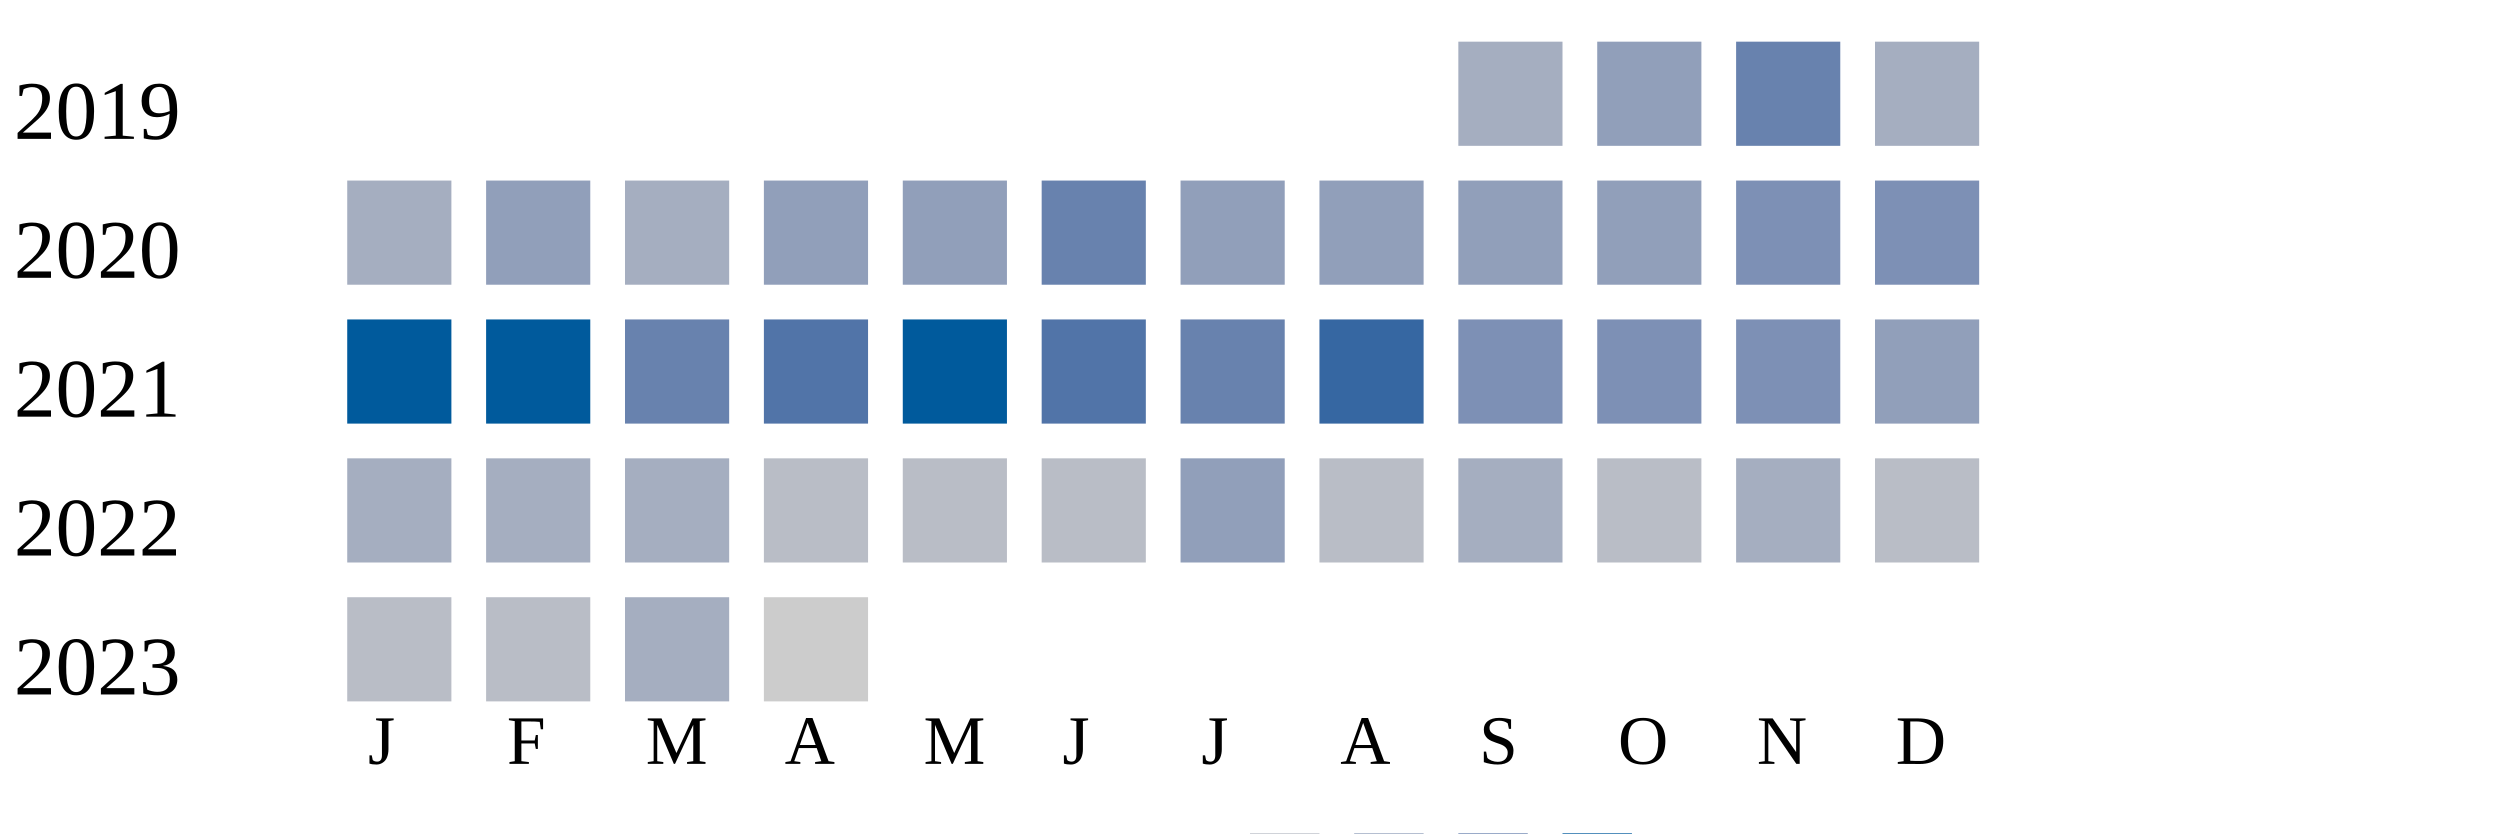
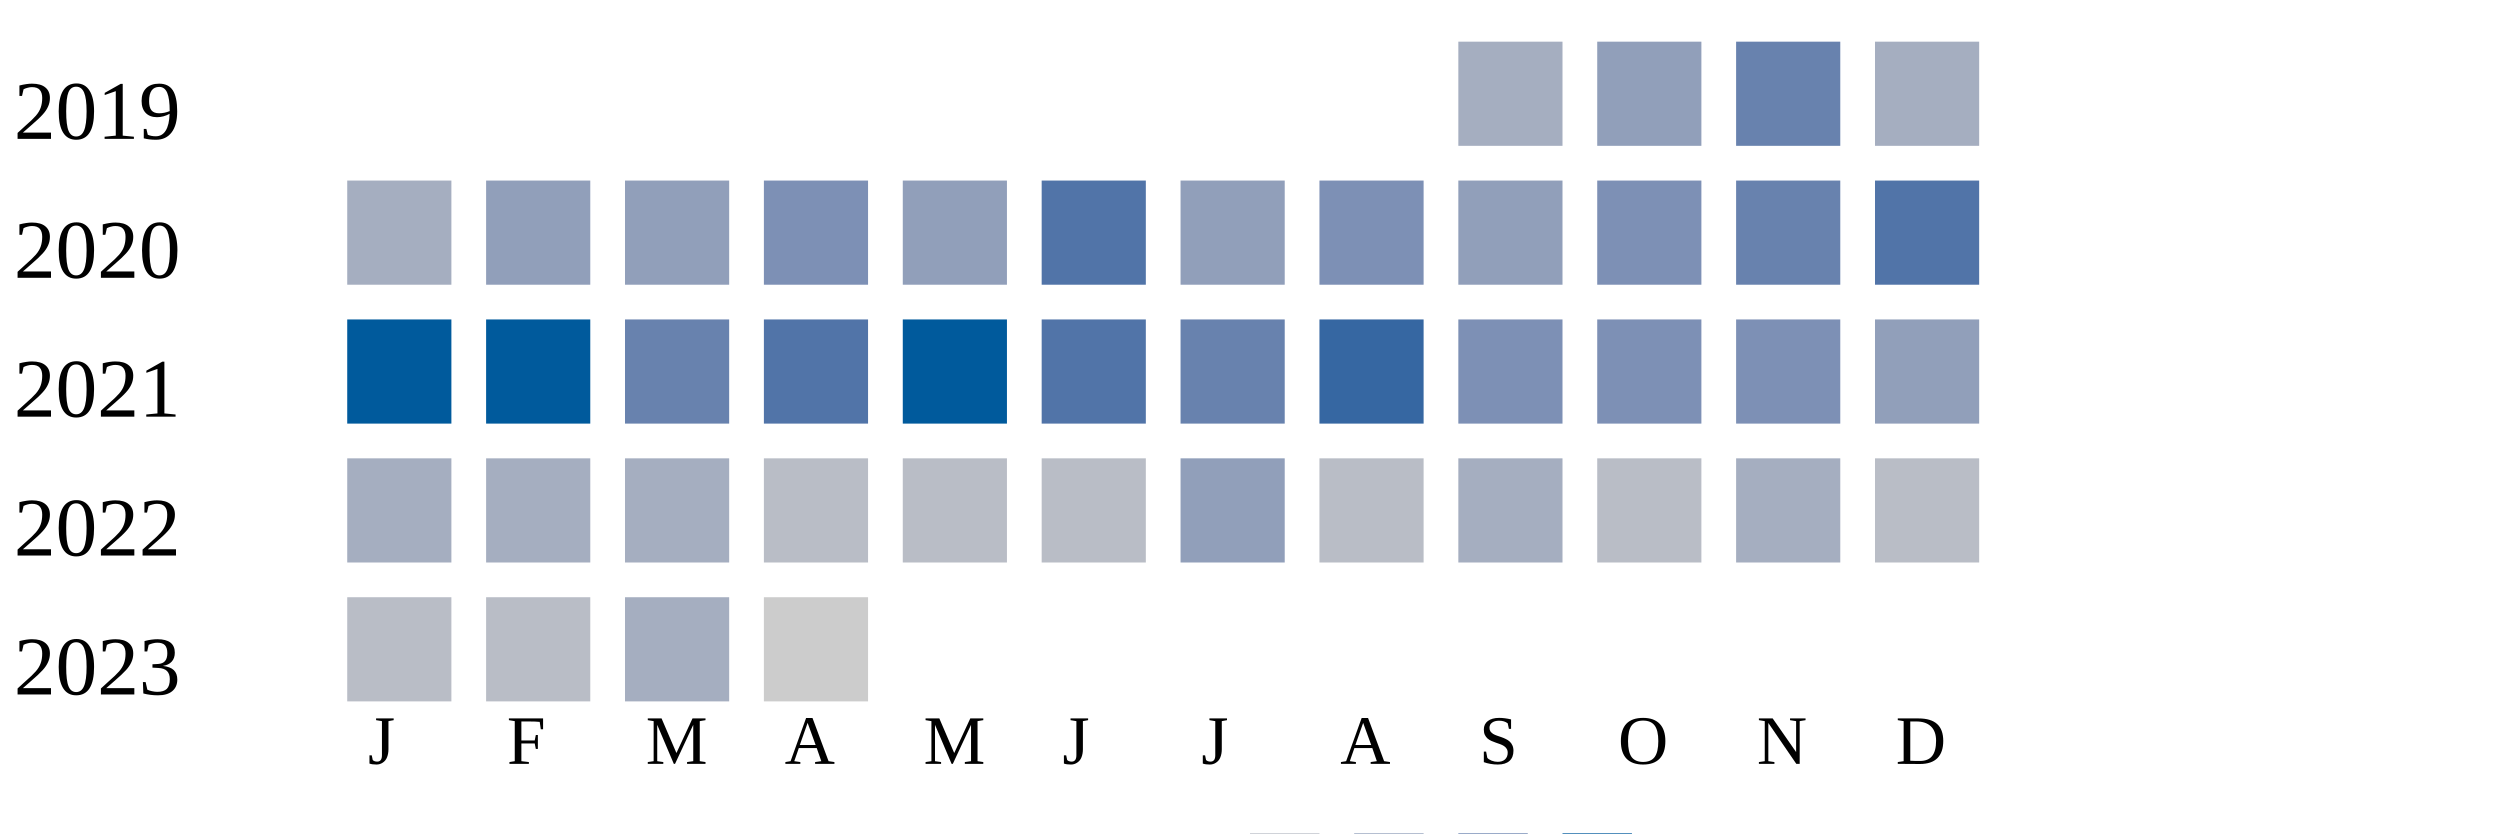
<svg xmlns="http://www.w3.org/2000/svg" width="360" height="120">
  <g transform="translate(0 0)">
    <text x="2" y="20">2019</text>
    <rect x="210" y="6" width="15" height="15" fill="#a5aec0" />
    <rect x="230" y="6" width="15" height="15" fill="#919fba" />
    <rect x="250" y="6" width="15" height="15" fill="#6882ae" />
    <rect x="270" y="6" width="15" height="15" fill="#a5aec0" />
  </g>
  <g transform="translate(0 20)">
    <text x="2" y="20">2020</text>
    <rect x="50" y="6" width="15" height="15" fill="#a5aec0" />
    <rect x="70" y="6" width="15" height="15" fill="#919fba" />
-     <rect x="90" y="6" width="15" height="15" fill="#a5aec0" />
-     <rect x="110" y="6" width="15" height="15" fill="#919fba" />
+     <rect x="90" y="6" width="15" height="15" fill="#919fba" />
+     <rect x="110" y="6" width="15" height="15" fill="#7d90b5" />
    <rect x="130" y="6" width="15" height="15" fill="#919fba" />
-     <rect x="150" y="6" width="15" height="15" fill="#6882ae" />
+     <rect x="150" y="6" width="15" height="15" fill="#5174a8" />
    <rect x="170" y="6" width="15" height="15" fill="#919fba" />
-     <rect x="190" y="6" width="15" height="15" fill="#919fba" />
+     <rect x="190" y="6" width="15" height="15" fill="#7d90b5" />
    <rect x="210" y="6" width="15" height="15" fill="#919fba" />
-     <rect x="230" y="6" width="15" height="15" fill="#919fba" />
-     <rect x="250" y="6" width="15" height="15" fill="#7d90b5" />
-     <rect x="270" y="6" width="15" height="15" fill="#7d90b5" />
+     <rect x="230" y="6" width="15" height="15" fill="#7d90b5" />
+     <rect x="250" y="6" width="15" height="15" fill="#6882ae" />
+     <rect x="270" y="6" width="15" height="15" fill="#5174a8" />
  </g>
  <g transform="translate(0 40)">
    <text x="2" y="20">2021</text>
    <rect x="50" y="6" width="15" height="15" fill="#005a9c" />
    <rect x="70" y="6" width="15" height="15" fill="#005a9c" />
    <rect x="90" y="6" width="15" height="15" fill="#6882ae" />
    <rect x="110" y="6" width="15" height="15" fill="#5174a8" />
    <rect x="130" y="6" width="15" height="15" fill="#005a9c" />
    <rect x="150" y="6" width="15" height="15" fill="#5174a8" />
    <rect x="170" y="6" width="15" height="15" fill="#6882ae" />
    <rect x="190" y="6" width="15" height="15" fill="#3667a2" />
    <rect x="210" y="6" width="15" height="15" fill="#7d90b5" />
    <rect x="230" y="6" width="15" height="15" fill="#7d90b5" />
    <rect x="250" y="6" width="15" height="15" fill="#7d90b5" />
    <rect x="270" y="6" width="15" height="15" fill="#919fba" />
  </g>
  <g transform="translate(0 60)">
    <text x="2" y="20">2022</text>
    <rect x="50" y="6" width="15" height="15" fill="#a5aec0" />
    <rect x="70" y="6" width="15" height="15" fill="#a5aec0" />
    <rect x="90" y="6" width="15" height="15" fill="#a5aec0" />
    <rect x="110" y="6" width="15" height="15" fill="#b9bdc6" />
    <rect x="130" y="6" width="15" height="15" fill="#b9bdc6" />
    <rect x="150" y="6" width="15" height="15" fill="#b9bdc6" />
    <rect x="170" y="6" width="15" height="15" fill="#919fba" />
    <rect x="190" y="6" width="15" height="15" fill="#b9bdc6" />
    <rect x="210" y="6" width="15" height="15" fill="#a5aec0" />
    <rect x="230" y="6" width="15" height="15" fill="#b9bdc6" />
    <rect x="250" y="6" width="15" height="15" fill="#a5aec0" />
    <rect x="270" y="6" width="15" height="15" fill="#b9bdc6" />
  </g>
  <g transform="translate(0 80)">
    <text x="2" y="20">2023</text>
    <rect x="50" y="6" width="15" height="15" fill="#b9bdc6" />
    <rect x="70" y="6" width="15" height="15" fill="#b9bdc6" />
    <rect x="90" y="6" width="15" height="15" fill="#a5aec0" />
    <rect x="110" y="6" width="15" height="15" fill="#cccccc" />
  </g>
  <text style="font-size: 10px; text-align: center" x="53" y="110">J</text>
  <text style="font-size: 10px; text-align: center" x="73" y="110">F</text>
  <text style="font-size: 10px; text-align: center" x="93" y="110">M</text>
  <text style="font-size: 10px; text-align: center" x="113" y="110">A</text>
  <text style="font-size: 10px; text-align: center" x="133" y="110">M</text>
  <text style="font-size: 10px; text-align: center" x="153" y="110">J</text>
  <text style="font-size: 10px; text-align: center" x="173" y="110">J</text>
  <text style="font-size: 10px; text-align: center" x="193" y="110">A</text>
  <text style="font-size: 10px; text-align: center" x="213" y="110">S</text>
  <text style="font-size: 10px; text-align: center" x="233" y="110">O</text>
  <text style="font-size: 10px; text-align: center" x="253" y="110">N</text>
  <text style="font-size: 10px; text-align: center" x="273" y="110">D</text>
  <text style="font-size: 10px;" x="155" y="129">Less</text>
  <rect fill="#b9bdc6" width="10" height="10" x="180" y="120" />
  <rect fill="#919fba" width="10" height="10" x="195" y="120" />
  <rect fill="#6882ae" width="10" height="10" x="210" y="120" />
  <rect fill="#005a9c" width="10" height="10" x="225" y="120" />
  <text x="240" y="129" style="font-size: 10px;">More</text>
</svg>
